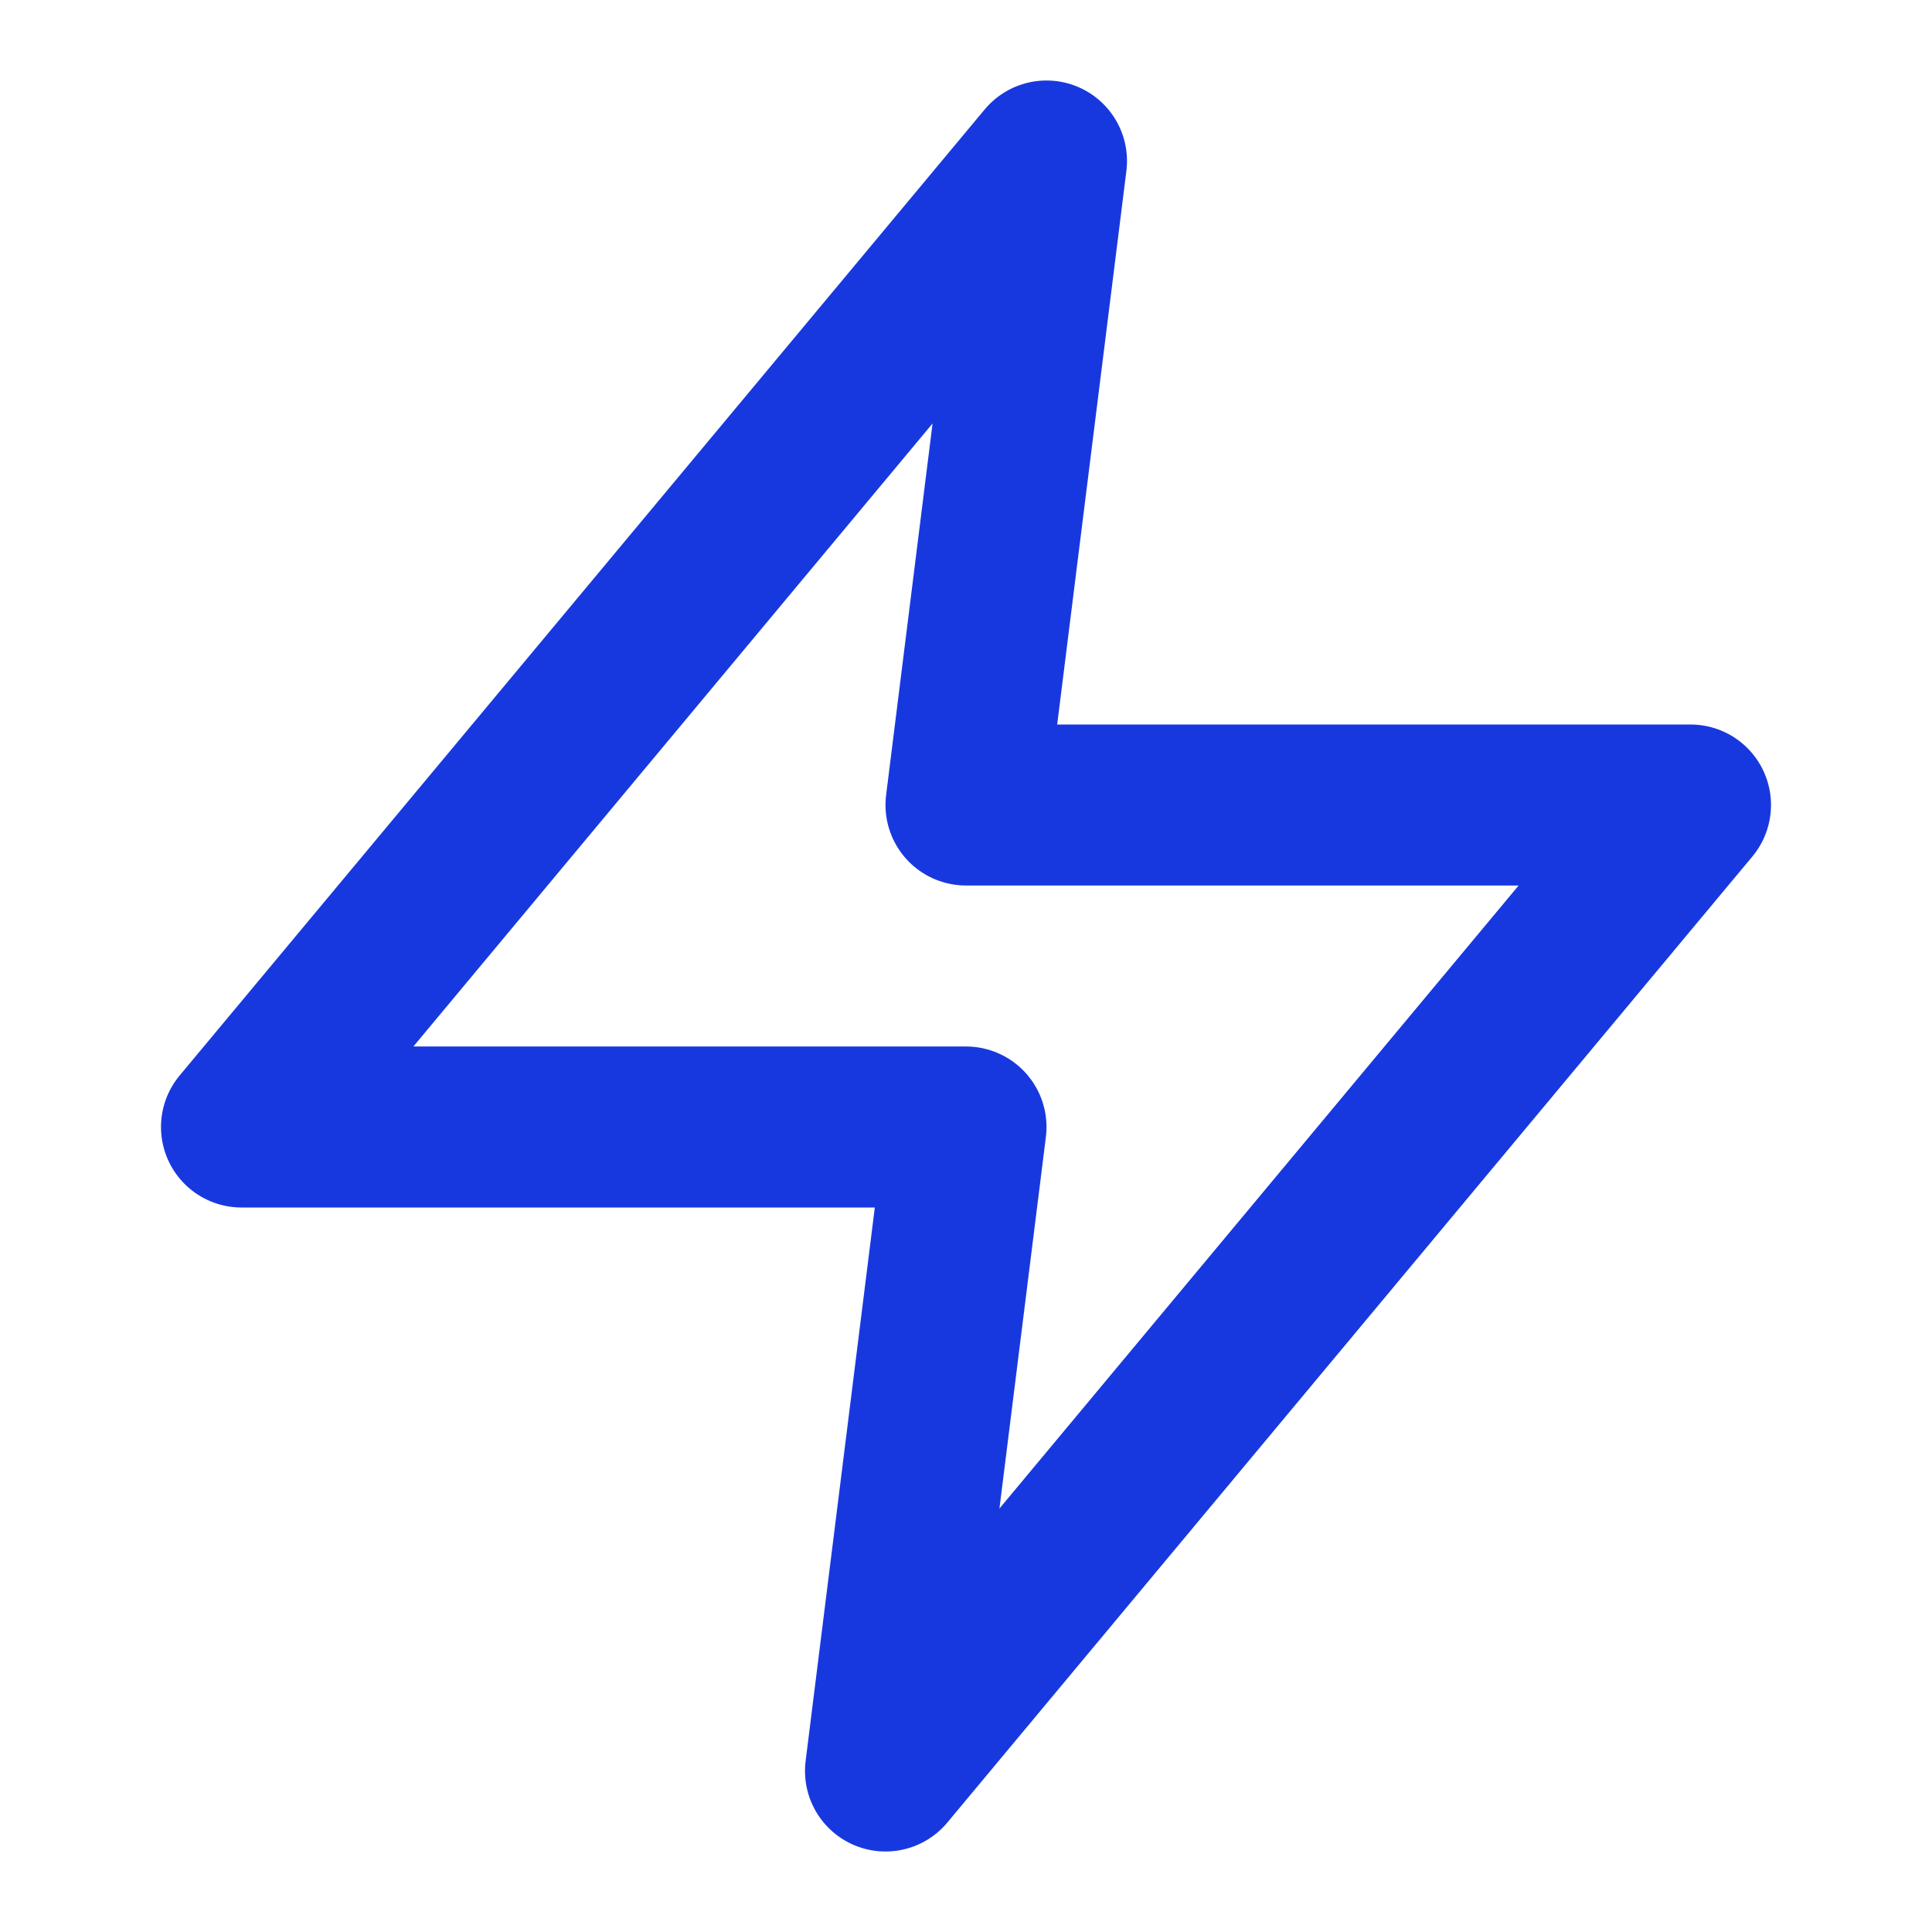
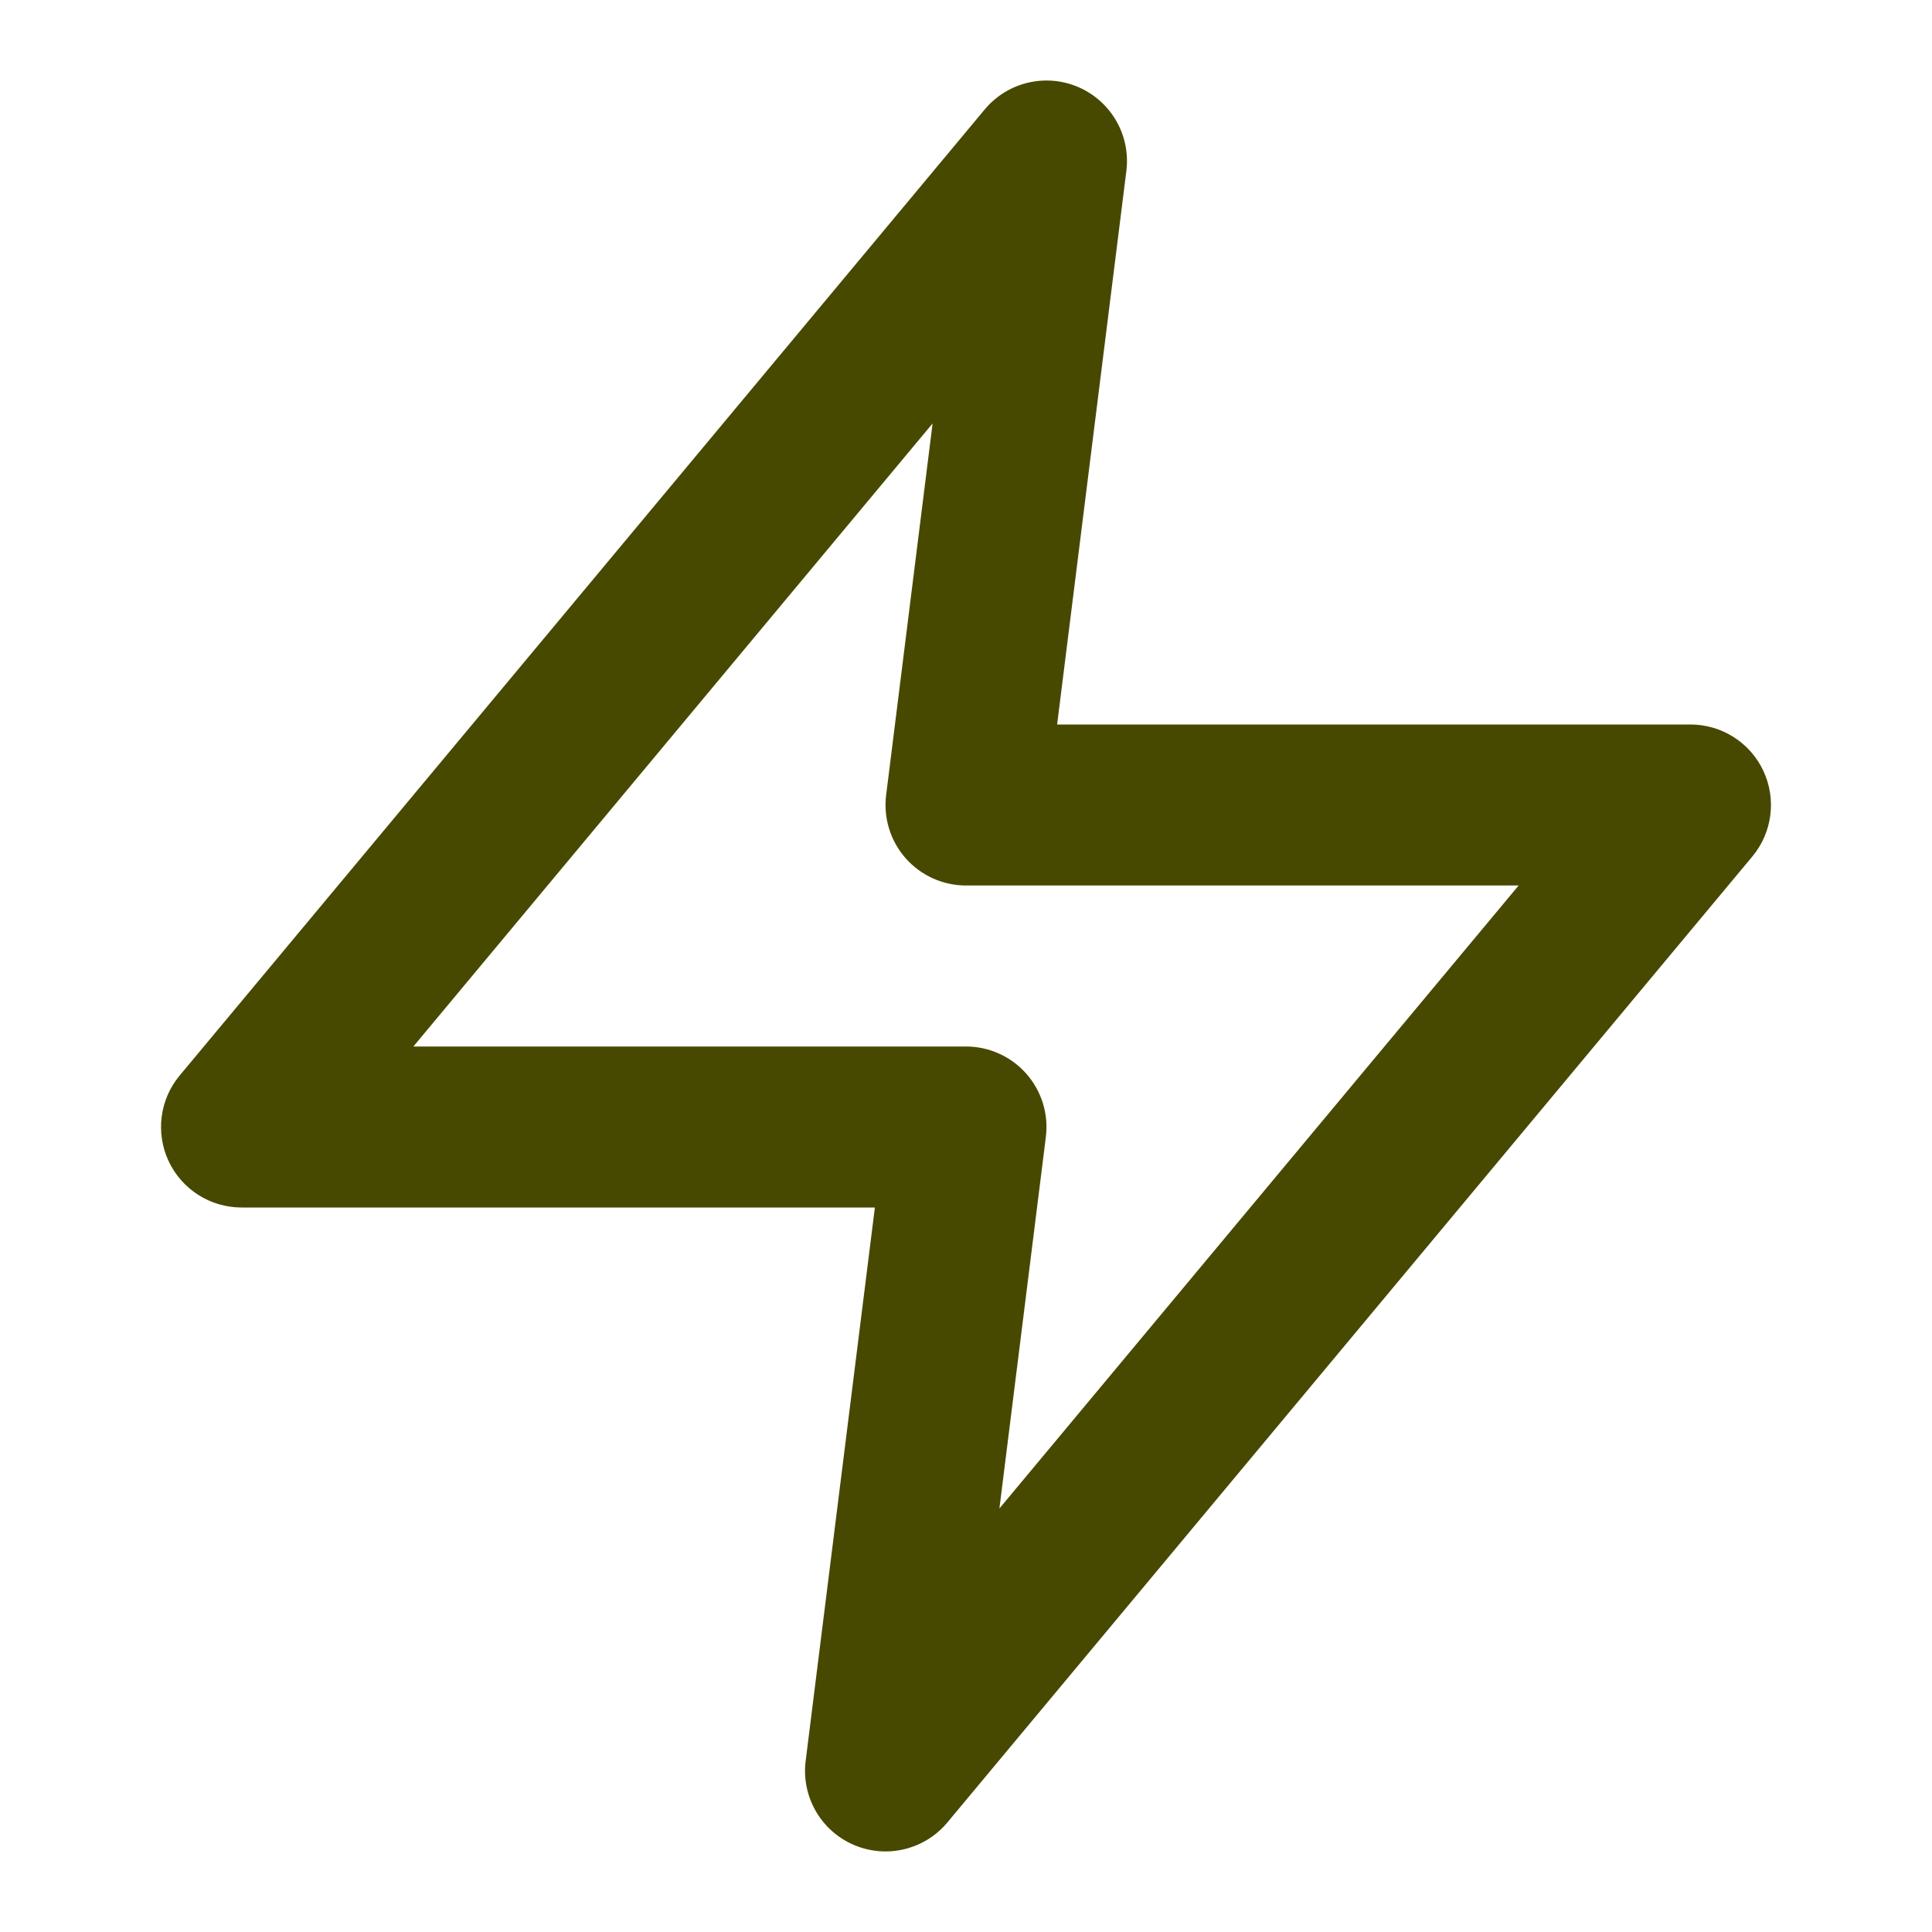
<svg xmlns="http://www.w3.org/2000/svg" width="24" height="24" fill="none">
-   <path d="M13 2 3 14h9l-1 8 10-12h-9l1-8Z" stroke="#1838DF" stroke-width="2" stroke-linecap="round" stroke-linejoin="round" />
+   <path fill-rule="evenodd" clip-rule="evenodd" d="M13.398 1.083a1 1 0 0 1 .594 1.041L13.132 9H21a1 1 0 0 1 .768 1.64l-10 12a1 1 0 0 1-1.76-.764l.86-6.876H3a1 1 0 0 1-.768-1.64l10-12a1 1 0 0 1 1.166-.277ZM5.135 13H12a1 1 0 0 1 .992 1.124l-.577 4.615L18.865 11H12a1 1 0 0 1-.992-1.124l.577-4.616L5.135 13Z" fill="#484900" />
</svg>
